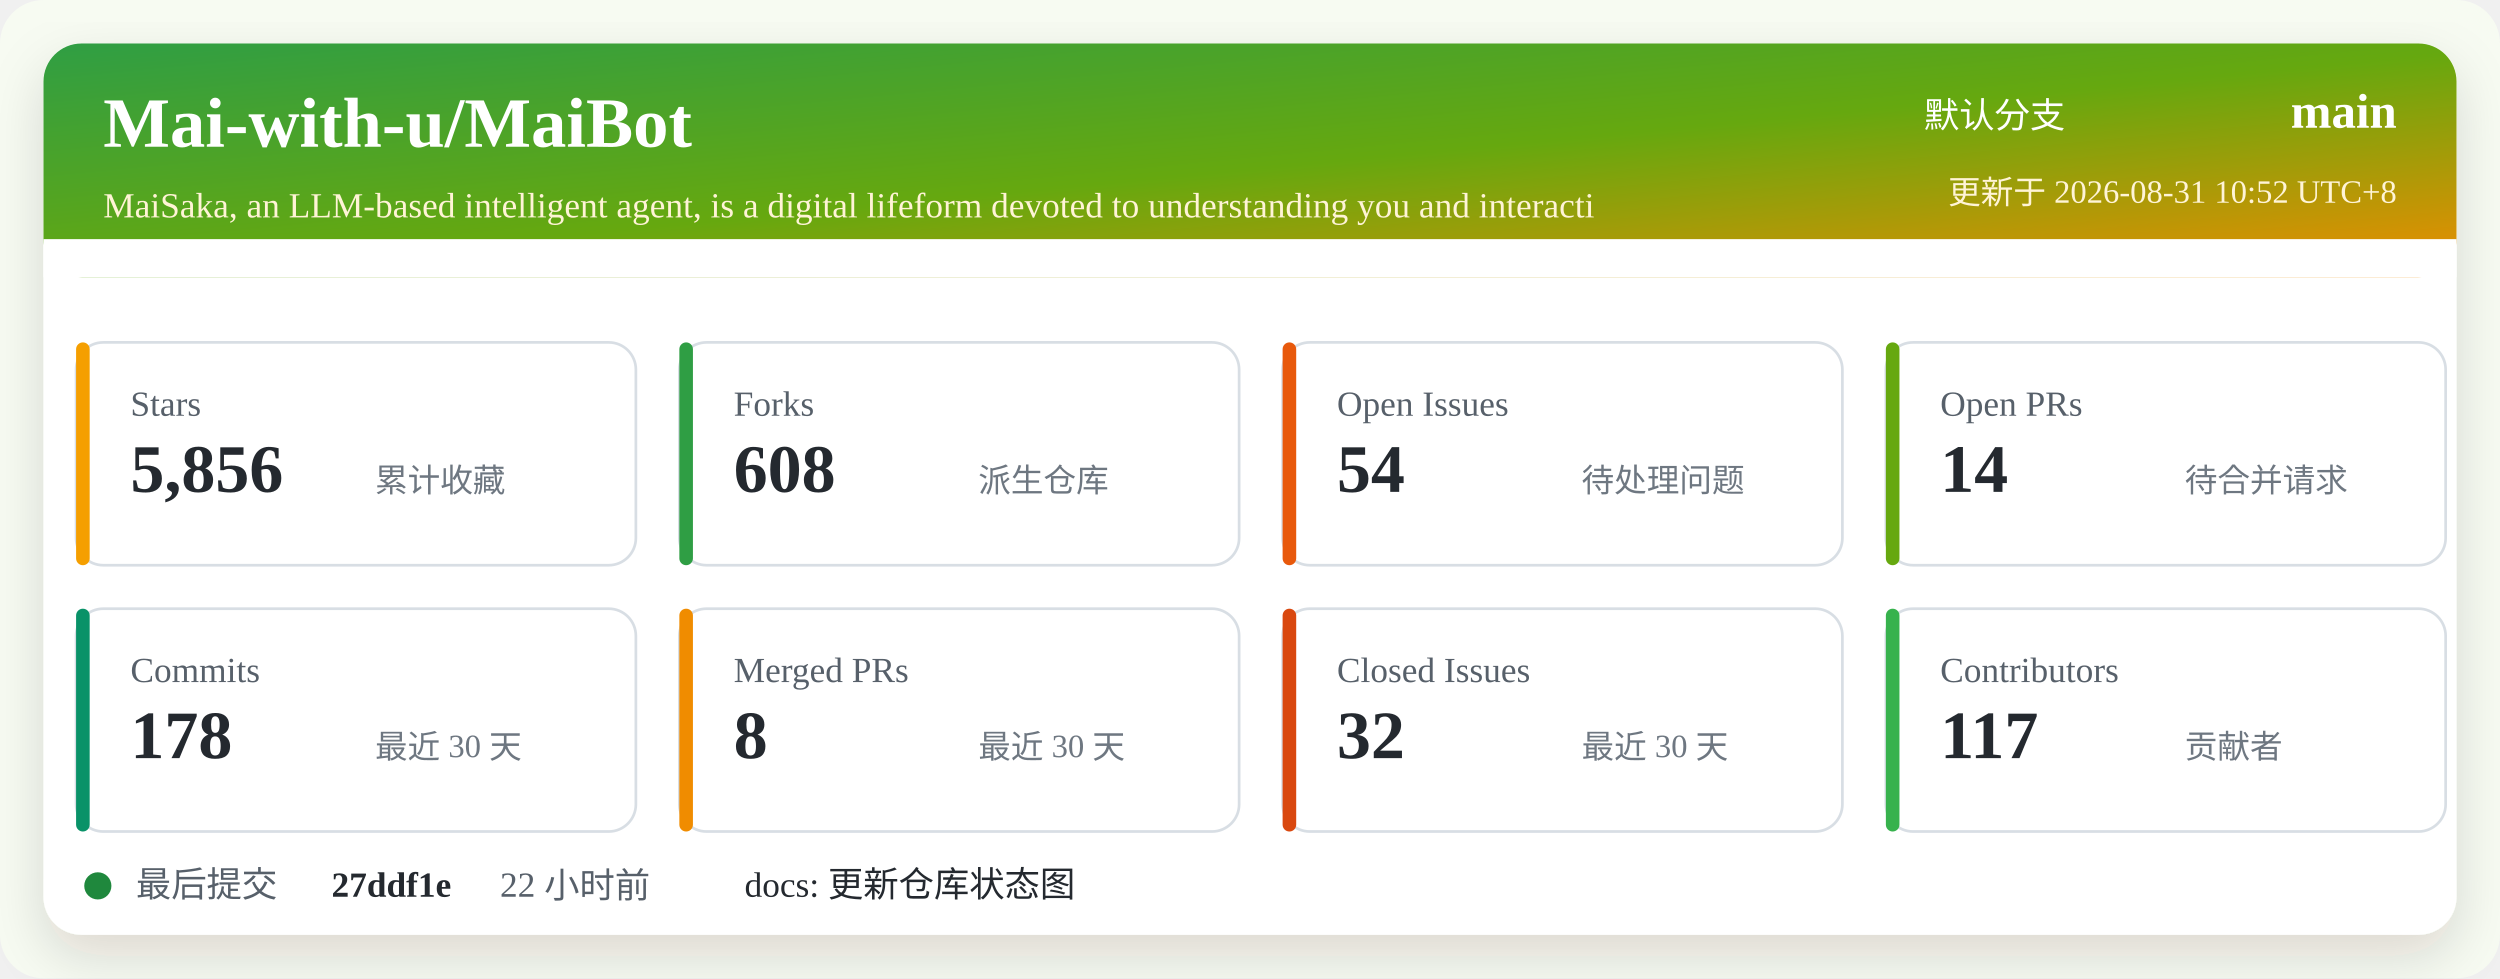
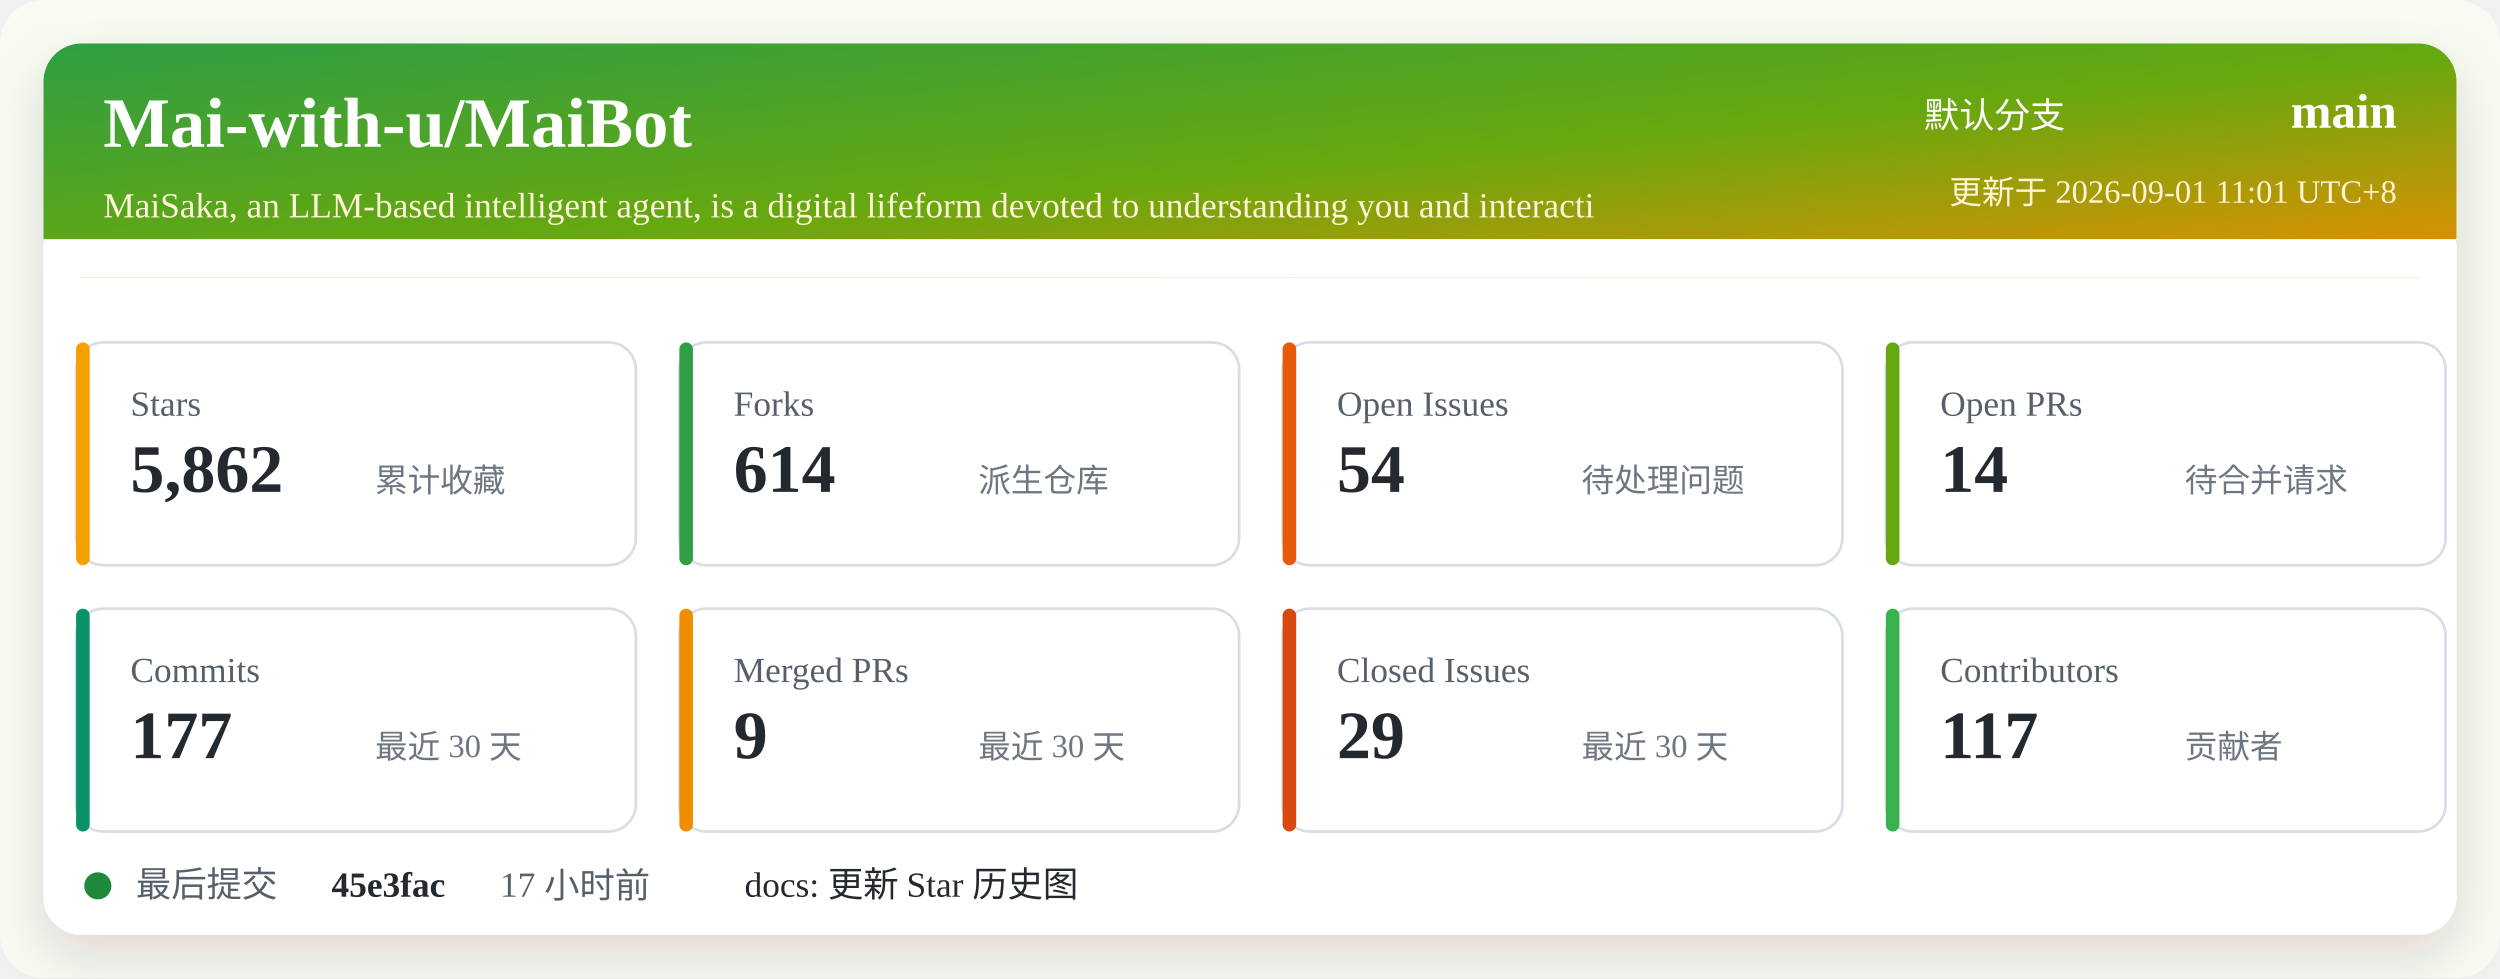
<svg xmlns="http://www.w3.org/2000/svg" width="920" height="360" viewBox="0 0 920 360" role="img" aria-labelledby="title desc">
  <defs>
    <linearGradient id="header" x1="0" x2="1" y1="0" y2="1">
      <stop offset="0%" stop-color="#2f9e44" />
      <stop offset="52%" stop-color="#66a80f" />
      <stop offset="100%" stop-color="#f08c00" />
    </linearGradient>
    <filter id="shadow" x="-5%" y="-5%" width="110%" height="110%">
      <feDropShadow dx="0" dy="8" stdDeviation="10" flood-color="#2b2318" flood-opacity="0.14" />
    </filter>
  </defs>
  <rect width="920" height="360" rx="16" fill="#f7fbf2" />
  <rect x="16" y="16" width="888" height="328" rx="14" fill="#ffffff" filter="url(#shadow)" />
  <rect x="16" y="16" width="888" height="86" rx="14" fill="url(#header)" />
  <path d="M16 88 H904 V102 H16 Z" fill="#ffffff" />
  <text x="38" y="54" fill="#ffffff" font-size="26" font-weight="700">Mai-with-u/MaiBot</text>
  <text x="38" y="80" fill="#fff4d6" font-size="13">MaiSaka, an LLM-based intelligent agent, is a digital lifeform devoted to understanding you and interacti</text>
  <text x="760" y="47" fill="#ffffff" font-size="13" text-anchor="end">默认分支</text>
  <text x="882" y="47" fill="#ffffff" font-size="18" font-weight="700" text-anchor="end">main</text>
-   <text x="882" y="75" fill="#fff4d6" font-size="12" text-anchor="end">更新于 2026-08-31 10:52 UTC+8</text>
+   <text x="882" y="75" fill="#fff4d6" font-size="12" text-anchor="end">更新于 2026-09-01 11:01 UTC+8</text>
  <g transform="translate(28 126)">
    <rect width="206" height="82" rx="10" fill="#ffffff" stroke="#d8dee4" />
    <rect x="0" y="0" width="5" height="82" rx="2.5" fill="#f59f00" />
    <text x="20" y="27" fill="#57606a" font-size="13">Stars</text>
-     <text x="20" y="55" fill="#24292f" font-size="25" font-weight="700">5,856</text>
+     <text x="20" y="55" fill="#24292f" font-size="25" font-weight="700">5,862</text>
    <text x="110" y="55" fill="#6e7781" font-size="12">累计收藏</text>
  </g>
  <g transform="translate(250 126)">
    <rect width="206" height="82" rx="10" fill="#ffffff" stroke="#d8dee4" />
    <rect x="0" y="0" width="5" height="82" rx="2.5" fill="#2f9e44" />
    <text x="20" y="27" fill="#57606a" font-size="13">Forks</text>
-     <text x="20" y="55" fill="#24292f" font-size="25" font-weight="700">608</text>
+     <text x="20" y="55" fill="#24292f" font-size="25" font-weight="700">614</text>
    <text x="110" y="55" fill="#6e7781" font-size="12">派生仓库</text>
  </g>
  <g transform="translate(472 126)">
    <rect width="206" height="82" rx="10" fill="#ffffff" stroke="#d8dee4" />
    <rect x="0" y="0" width="5" height="82" rx="2.5" fill="#e8590c" />
    <text x="20" y="27" fill="#57606a" font-size="13">Open Issues</text>
    <text x="20" y="55" fill="#24292f" font-size="25" font-weight="700">54</text>
    <text x="110" y="55" fill="#6e7781" font-size="12">待处理问题</text>
  </g>
  <g transform="translate(694 126)">
    <rect width="206" height="82" rx="10" fill="#ffffff" stroke="#d8dee4" />
    <rect x="0" y="0" width="5" height="82" rx="2.5" fill="#66a80f" />
    <text x="20" y="27" fill="#57606a" font-size="13">Open PRs</text>
    <text x="20" y="55" fill="#24292f" font-size="25" font-weight="700">14</text>
    <text x="110" y="55" fill="#6e7781" font-size="12">待合并请求</text>
  </g>
  <g transform="translate(28 224)">
    <rect width="206" height="82" rx="10" fill="#ffffff" stroke="#d8dee4" />
    <rect x="0" y="0" width="5" height="82" rx="2.5" fill="#099268" />
    <text x="20" y="27" fill="#57606a" font-size="13">Commits</text>
-     <text x="20" y="55" fill="#24292f" font-size="25" font-weight="700">178</text>
+     <text x="20" y="55" fill="#24292f" font-size="25" font-weight="700">177</text>
    <text x="110" y="55" fill="#6e7781" font-size="12">最近 30 天</text>
  </g>
  <g transform="translate(250 224)">
    <rect width="206" height="82" rx="10" fill="#ffffff" stroke="#d8dee4" />
    <rect x="0" y="0" width="5" height="82" rx="2.5" fill="#f08c00" />
    <text x="20" y="27" fill="#57606a" font-size="13">Merged PRs</text>
-     <text x="20" y="55" fill="#24292f" font-size="25" font-weight="700">8</text>
+     <text x="20" y="55" fill="#24292f" font-size="25" font-weight="700">9</text>
    <text x="110" y="55" fill="#6e7781" font-size="12">最近 30 天</text>
  </g>
  <g transform="translate(472 224)">
    <rect width="206" height="82" rx="10" fill="#ffffff" stroke="#d8dee4" />
    <rect x="0" y="0" width="5" height="82" rx="2.5" fill="#d9480f" />
    <text x="20" y="27" fill="#57606a" font-size="13">Closed Issues</text>
-     <text x="20" y="55" fill="#24292f" font-size="25" font-weight="700">32</text>
+     <text x="20" y="55" fill="#24292f" font-size="25" font-weight="700">29</text>
    <text x="110" y="55" fill="#6e7781" font-size="12">最近 30 天</text>
  </g>
  <g transform="translate(694 224)">
    <rect width="206" height="82" rx="10" fill="#ffffff" stroke="#d8dee4" />
    <rect x="0" y="0" width="5" height="82" rx="2.5" fill="#37b24d" />
    <text x="20" y="27" fill="#57606a" font-size="13">Contributors</text>
    <text x="20" y="55" fill="#24292f" font-size="25" font-weight="700">117</text>
    <text x="110" y="55" fill="#6e7781" font-size="12">贡献者</text>
  </g>
  <g transform="translate(28 318)">
    <circle cx="8" cy="8" r="5" fill="#1f883d" />
    <text x="22" y="12" fill="#57606a" font-size="13">最后提交</text>
-     <text x="94" y="12" fill="#24292f" font-size="13" font-weight="700">27ddf1e</text>
-     <text x="156" y="12" fill="#57606a" font-size="13">22 小时前</text>
-     <text x="246" y="12" fill="#24292f" font-size="13">docs: 更新仓库状态图</text>
+     <text x="94" y="12" fill="#24292f" font-size="13" font-weight="700">45e3fac</text>
+     <text x="156" y="12" fill="#57606a" font-size="13">17 小时前</text>
+     <text x="246" y="12" fill="#24292f" font-size="13">docs: 更新 Star 历史图</text>
  </g>
</svg>
